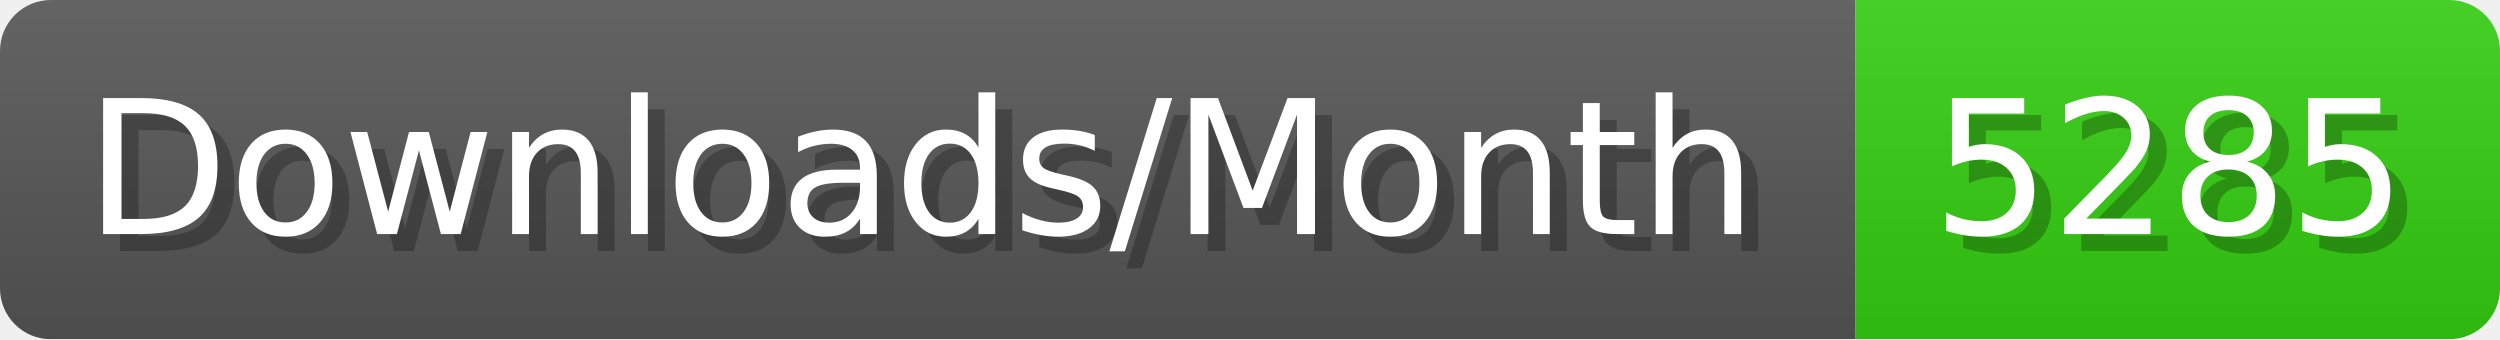
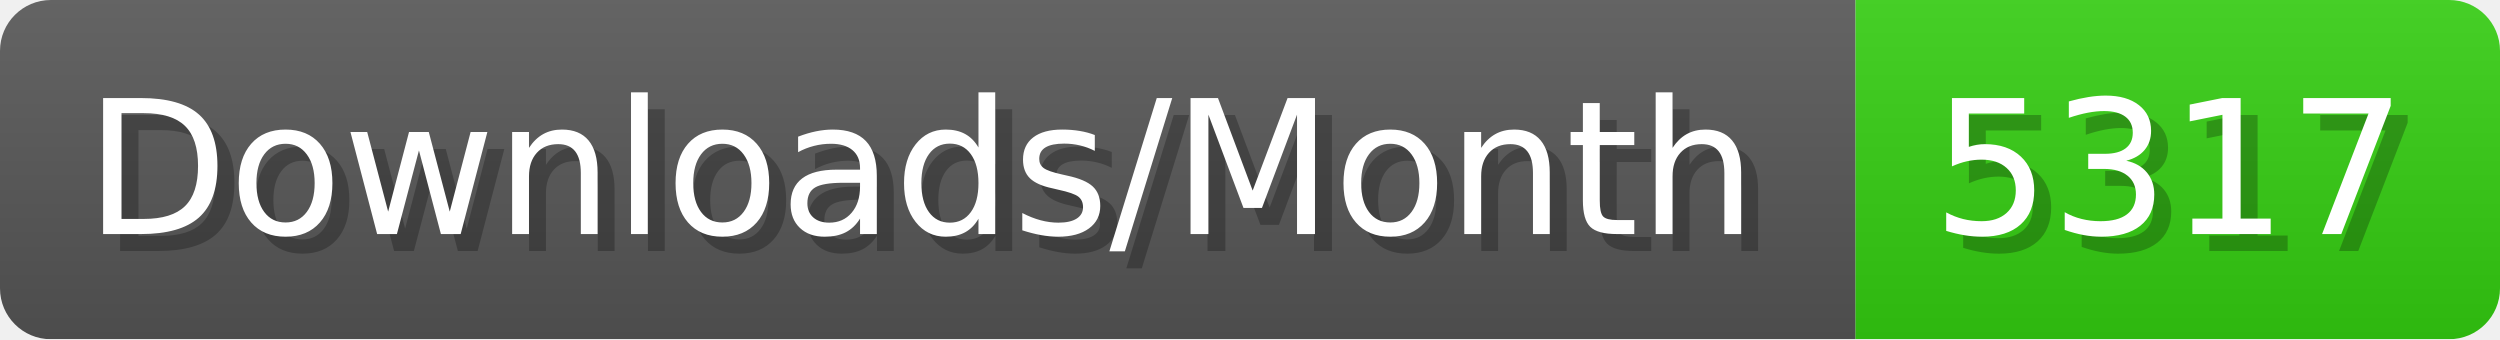
- <svg xmlns="http://www.w3.org/2000/svg" width="147.4" height="20" viewBox="0 0 1474 200" role="img" aria-label="Downloads/Month: 5285">
+ <svg xmlns="http://www.w3.org/2000/svg" width="147.4" height="20" viewBox="0 0 1474 200" role="img" aria-label="Downloads/Month: 5317">
  <linearGradient id="YlXUI" x2="0" y2="100%">
    <stop offset="0" stop-opacity=".1" stop-color="#EEE" />
    <stop offset="1" stop-opacity=".1" />
  </linearGradient>
  <mask id="JHhop">
    <rect width="1474" height="200" rx="30" fill="#FFF" />
  </mask>
  <g mask="url(#JHhop)">
    <rect width="1094" height="200" fill="#555" />
    <rect width="380" height="200" fill="#3C1" x="1094" />
    <rect width="1474" height="200" fill="url(#YlXUI)" />
  </g>
  <g aria-hidden="true" fill="#fff" text-anchor="start" font-family="Verdana,DejaVu Sans,sans-serif" font-size="110">
    <text x="60" y="148" textLength="994" fill="#000" opacity="0.25">Downloads/Month</text>
    <text x="50" y="138" textLength="994">Downloads/Month</text>
-     <text x="1149" y="148" textLength="280" fill="#000" opacity="0.25">5285</text>
-     <text x="1139" y="138" textLength="280">5285</text>
+     <text x="1149" y="148" textLength="280" fill="#000" opacity="0.25">5317</text>
+     <text x="1139" y="138" textLength="280">5317</text>
  </g>
</svg>
